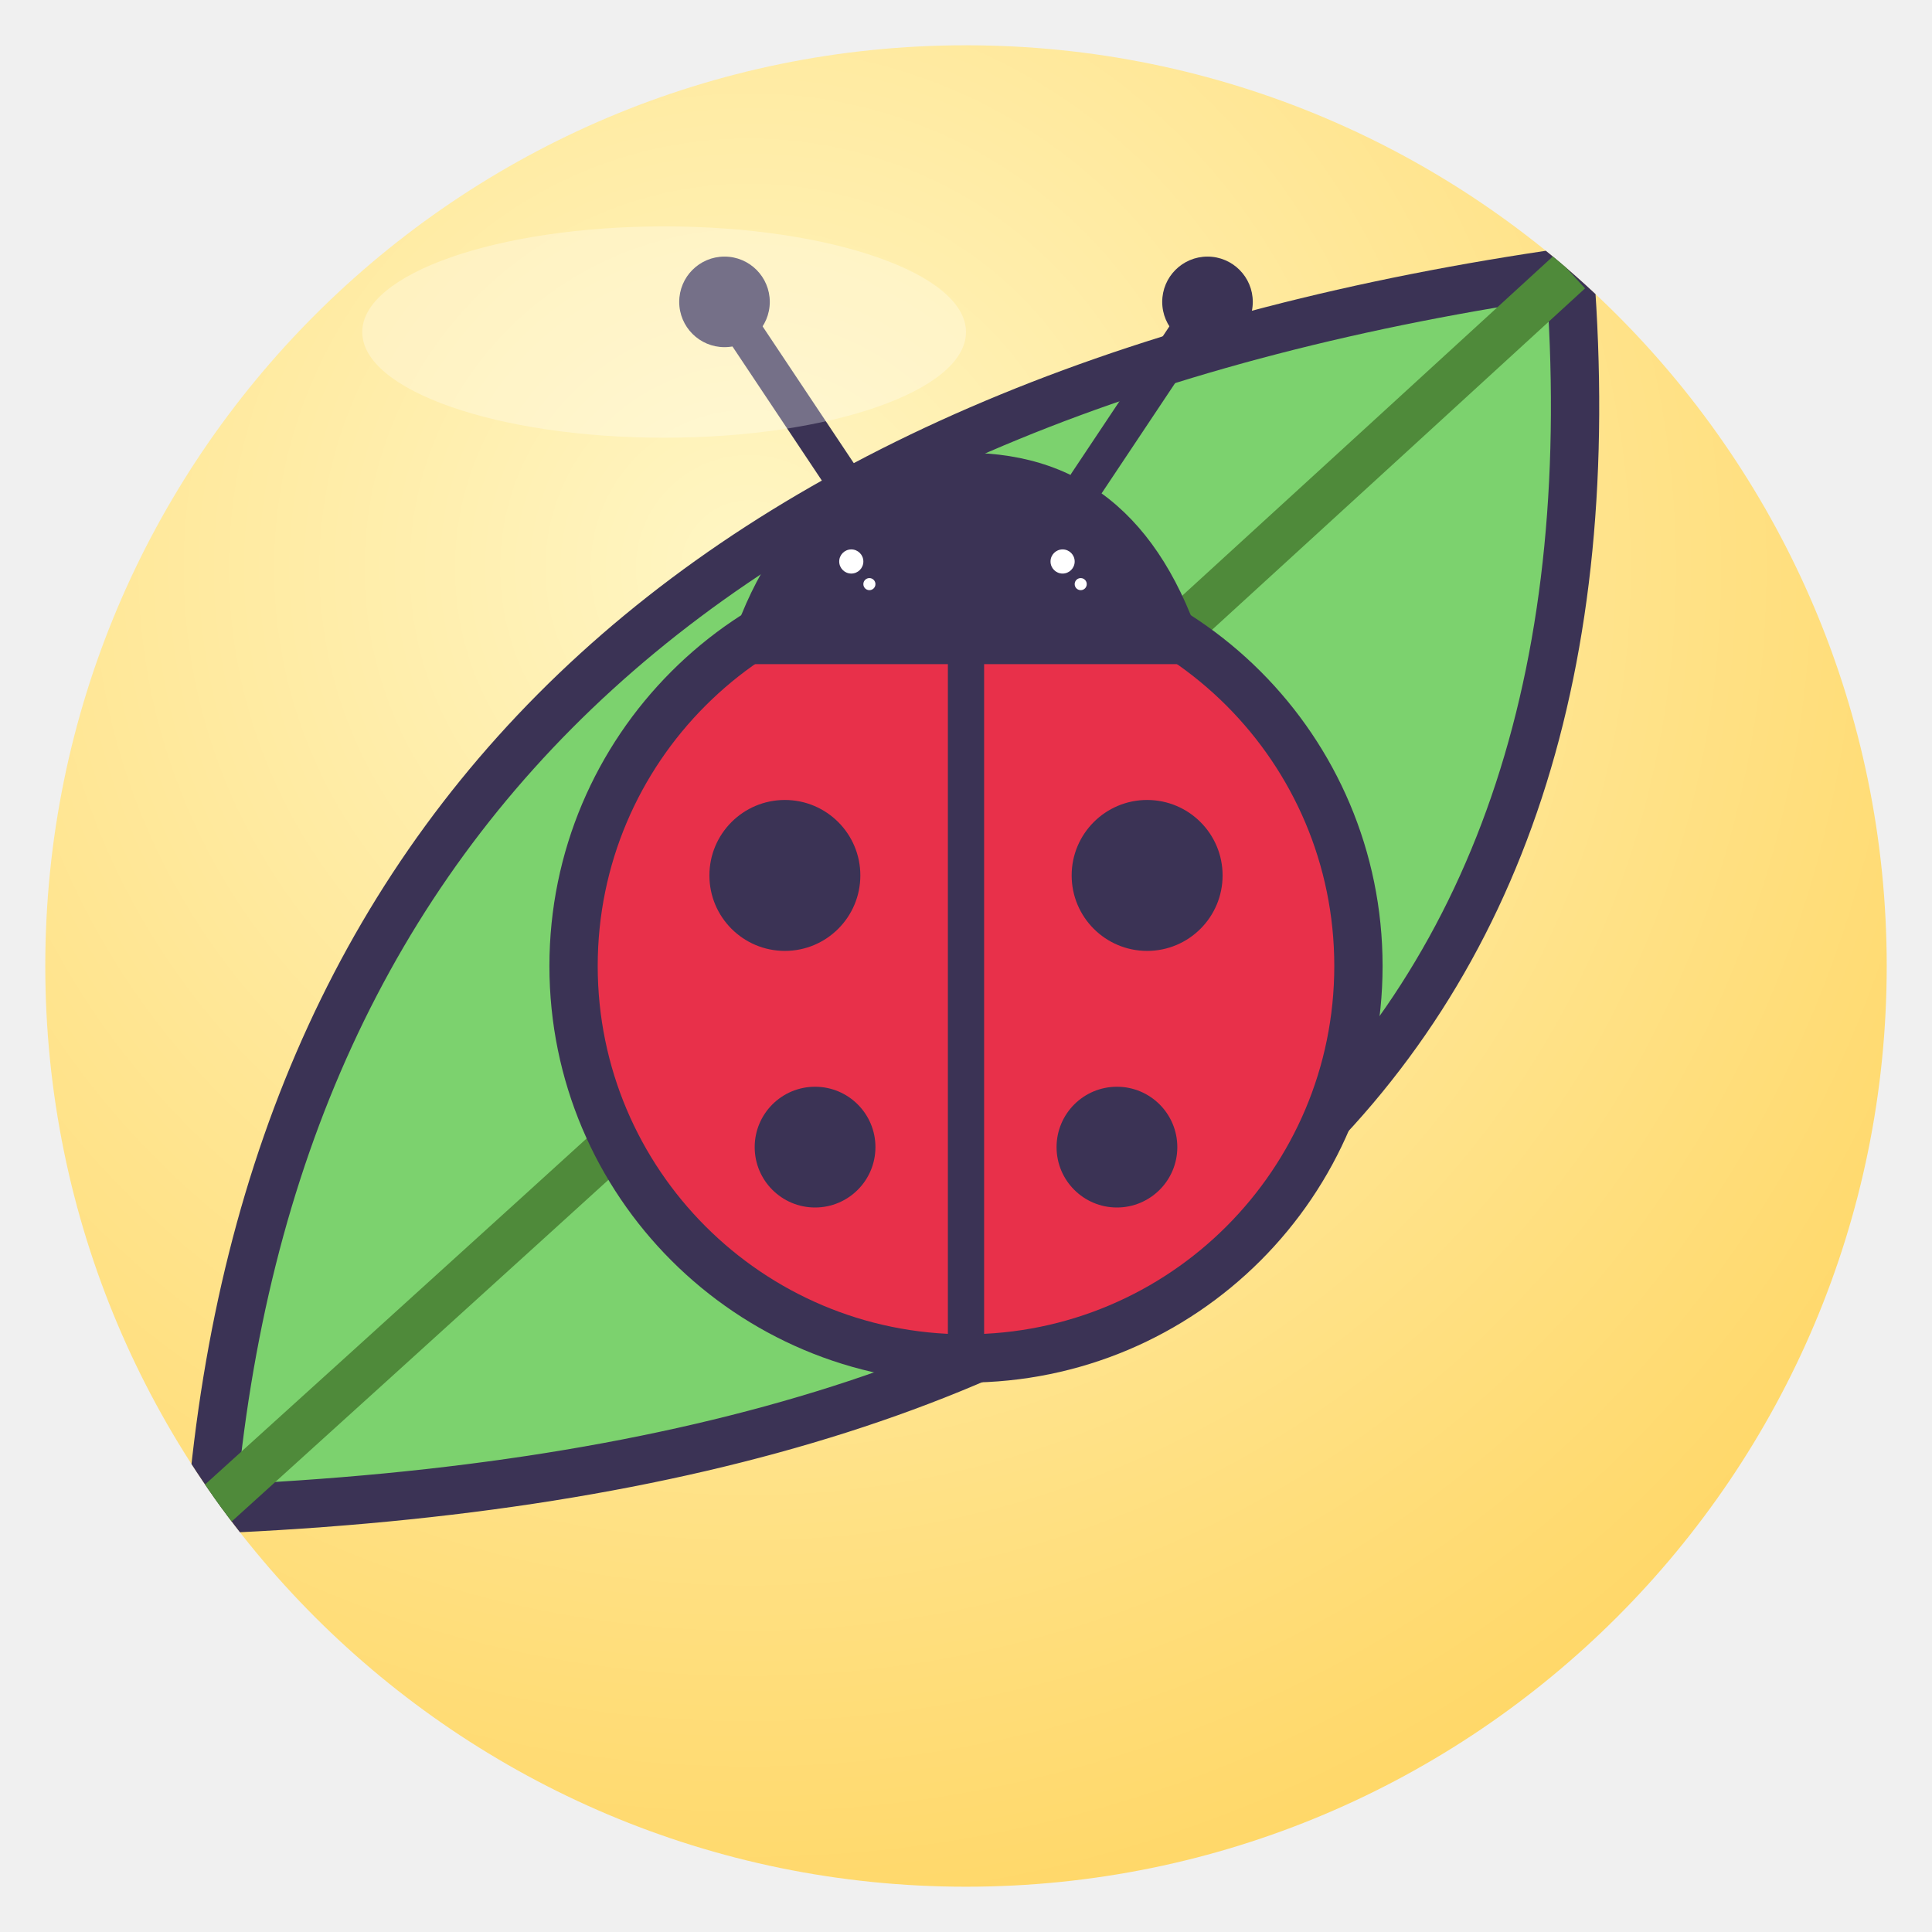
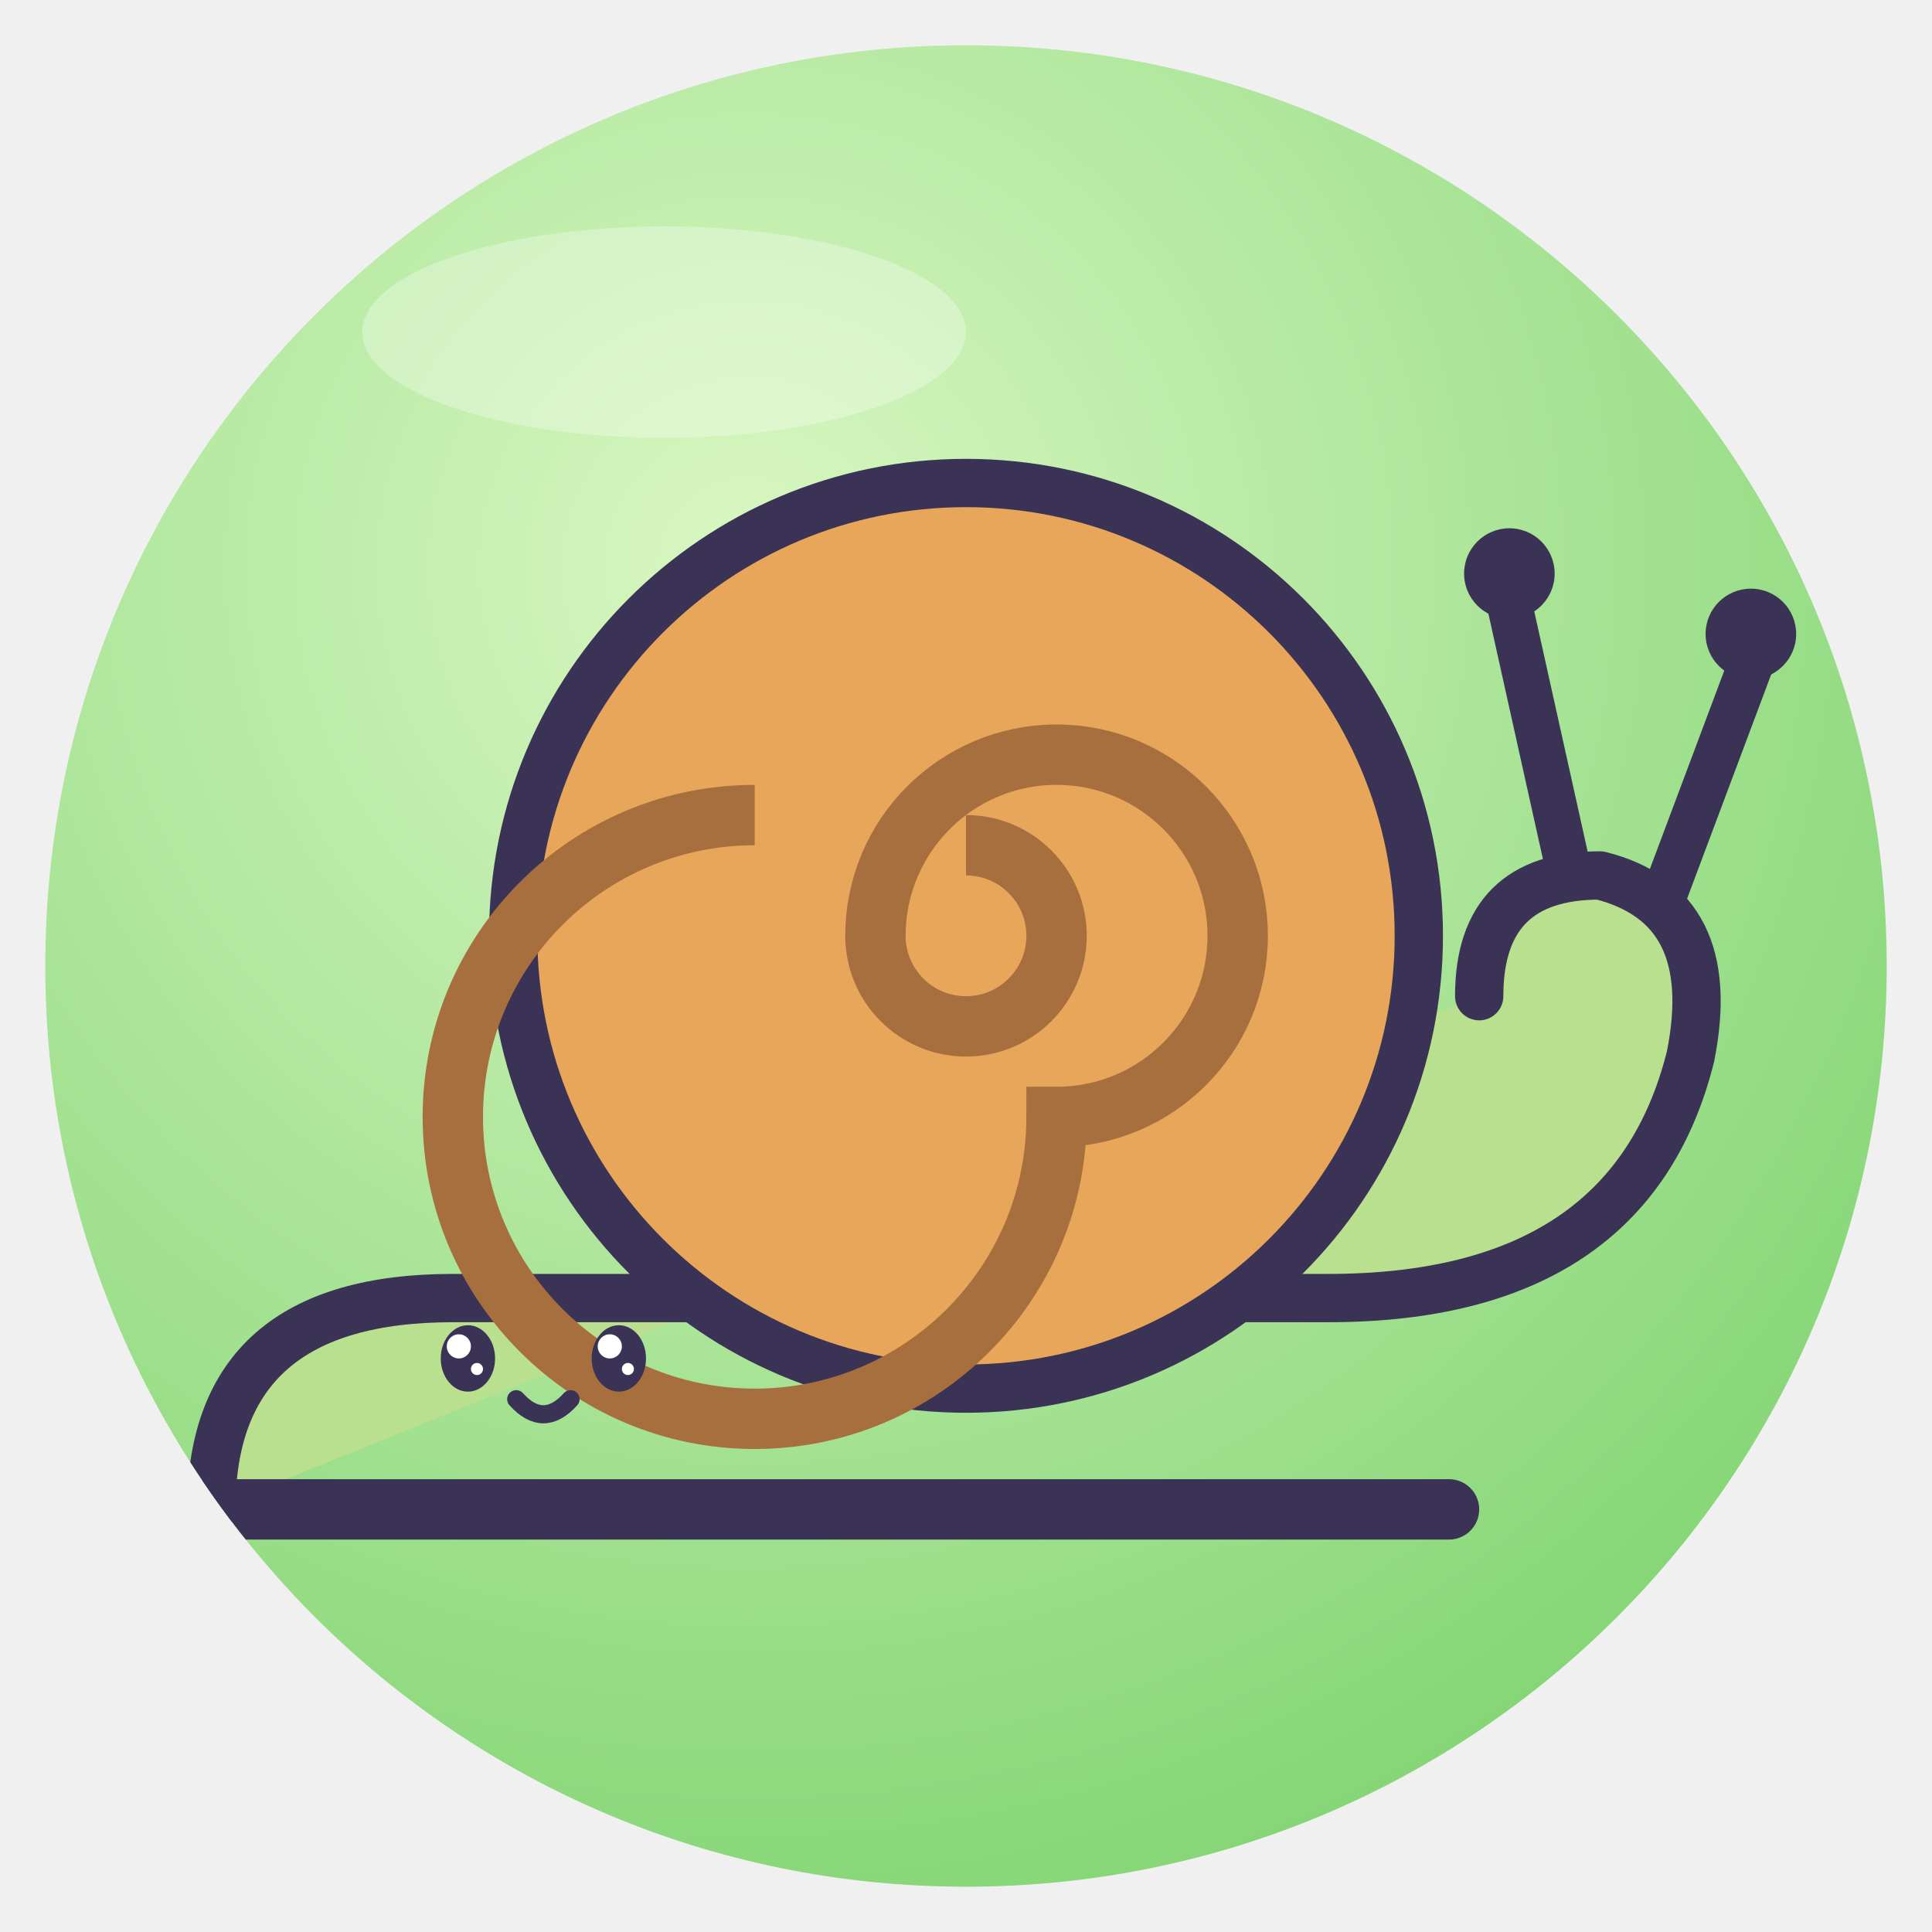
<svg xmlns="http://www.w3.org/2000/svg" viewBox="0 0 128 128" width="128" height="128">
  <defs>
    <radialGradient id="g" cx="38%" cy="28%" r="85%">
-       <stop offset="0" stop-color="#FFF6C4" />
-       <stop offset="1" stop-color="#FFD45E" />
+       <stop offset="0" stop-color="#D9F7C2" />
+       <stop offset="1" stop-color="#7CD26E" />
    </radialGradient>
    <clipPath id="c">
      <circle cx="64" cy="64" r="61" />
    </clipPath>
  </defs>
  <circle cx="64" cy="64" r="61" fill="url(#g)" />
  <g clip-path="url(#c)">
-     <path d="M14 100 Q20 30 104 18 Q110 96 14 100Z" fill="#7CD26E" stroke="#3B3355" stroke-width="3.2" stroke-linejoin="round" stroke-linecap="round" />
-     <path d="M14 100 Q56 62 104 18" fill="none" stroke="#4F8A3A" stroke-width="3" />
-     <circle cx="64" cy="64" r="26" fill="#E8304A" stroke="#3B3355" stroke-width="3.2" stroke-linejoin="round" stroke-linecap="round" />
-     <path d="M64 38 V90" stroke="#3B3355" stroke-linejoin="round" stroke-linecap="round" stroke-width="2.4" />
-     <circle cx="52" cy="58" r="5" fill="#3B3355" />
-     <circle cx="76" cy="58" r="5" fill="#3B3355" />
-     <circle cx="54" cy="76" r="4" fill="#3B3355" />
-     <circle cx="74" cy="76" r="4" fill="#3B3355" />
-     <path d="M48 44 Q52 30 64 30 Q76 30 80 44Z" fill="#3B3355" />
-     <path d="M56 32 L48 20 M72 32 L80 20" stroke="#3B3355" stroke-linejoin="round" stroke-linecap="round" stroke-width="2.4" />
-     <circle cx="48" cy="20" r="3" fill="#3B3355" />
-     <circle cx="80" cy="20" r="3" fill="#3B3355" />
-     <ellipse cx="57" cy="38" rx="1.8" ry="2.2" fill="#3B3355" />
-     <circle cx="56.4" cy="37.2" r="0.8" fill="#fff" />
-     <circle cx="57.6" cy="38.7" r="0.4" fill="#fff" />
-     <ellipse cx="71" cy="38" rx="1.8" ry="2.2" fill="#3B3355" />
-     <circle cx="70.4" cy="37.2" r="0.8" fill="#fff" />
-     <circle cx="71.6" cy="38.7" r="0.4" fill="#fff" />
+     <path d="M14 100 Q14 86 30 86 H88 Q108 86 112 70 Q114 60 106 58 Q98 58 98 66" fill="#B9E08E" stroke="#3B3355" stroke-width="3.2" stroke-linejoin="round" stroke-linecap="round" />
+     <circle cx="64" cy="62" r="30" fill="#E8A65A" stroke="#3B3355" stroke-width="3.2" stroke-linejoin="round" stroke-linecap="round" />
+     <path d="M64 62 m0 -6 a6 6 0 1 1 -6 6 a12 12 0 1 1 12 12 a20 20 0 1 1 -20 -20" fill="none" stroke="#A86F3E" stroke-width="4" />
+     <path d="M14 100 H96" stroke="#3B3355" stroke-linejoin="round" stroke-linecap="round" stroke-width="4" />
+     <path d="M104 58 L100 40 M110 60 L116 44" stroke="#3B3355" stroke-linejoin="round" stroke-linecap="round" stroke-width="3" />
+     <circle cx="100" cy="38" r="3" fill="#3B3355" />
+     <circle cx="116" cy="42" r="3" fill="#3B3355" />
+     <ellipse cx="31" cy="90" rx="1.8" ry="2.2" fill="#3B3355" />
+     <circle cx="30.4" cy="89.2" r="0.8" fill="#fff" />
+     <circle cx="31.6" cy="90.7" r="0.4" fill="#fff" />
+     <ellipse cx="41" cy="90" rx="1.8" ry="2.2" fill="#3B3355" />
+     <circle cx="40.4" cy="89.2" r="0.8" fill="#fff" />
+     <circle cx="41.6" cy="90.7" r="0.4" fill="#fff" />
+     <path d="M34.2 92.7 Q36 94.7 37.8 92.7" fill="none" stroke="#3B3355" stroke-linejoin="round" stroke-linecap="round" stroke-width="1.2" />
  </g>
  <ellipse cx="44" cy="22" rx="20" ry="7" fill="#fff" opacity=".3" />
</svg>
